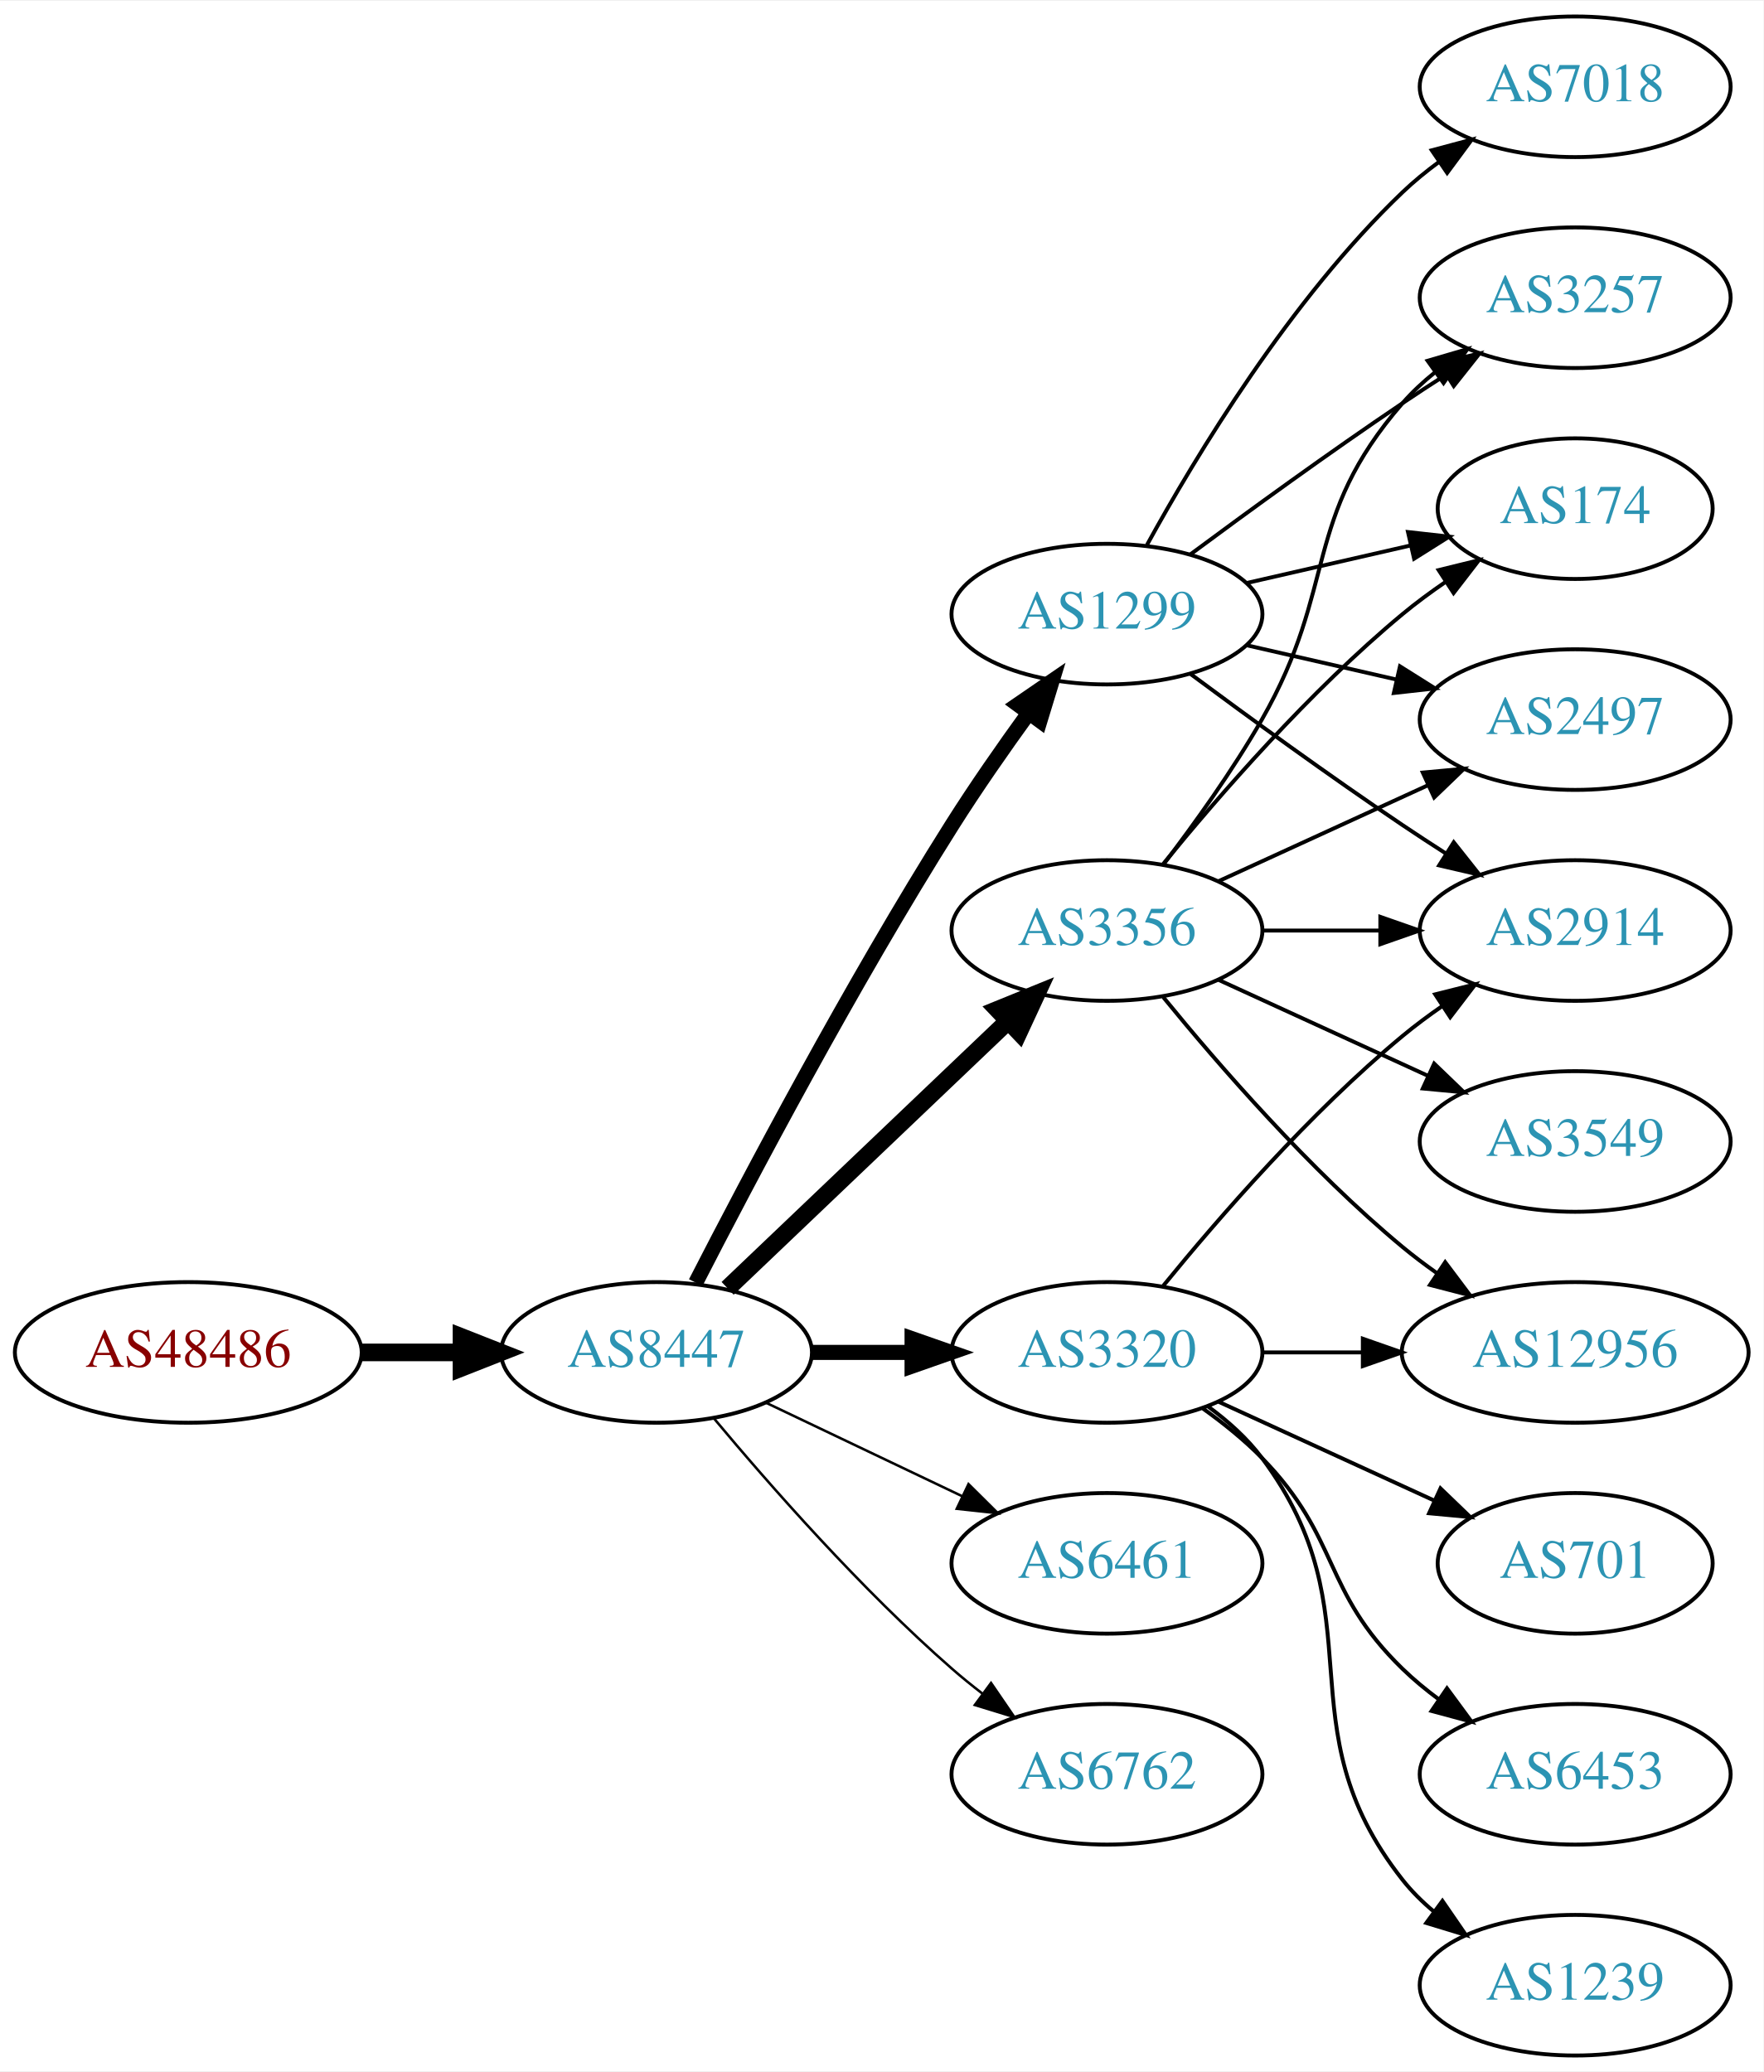
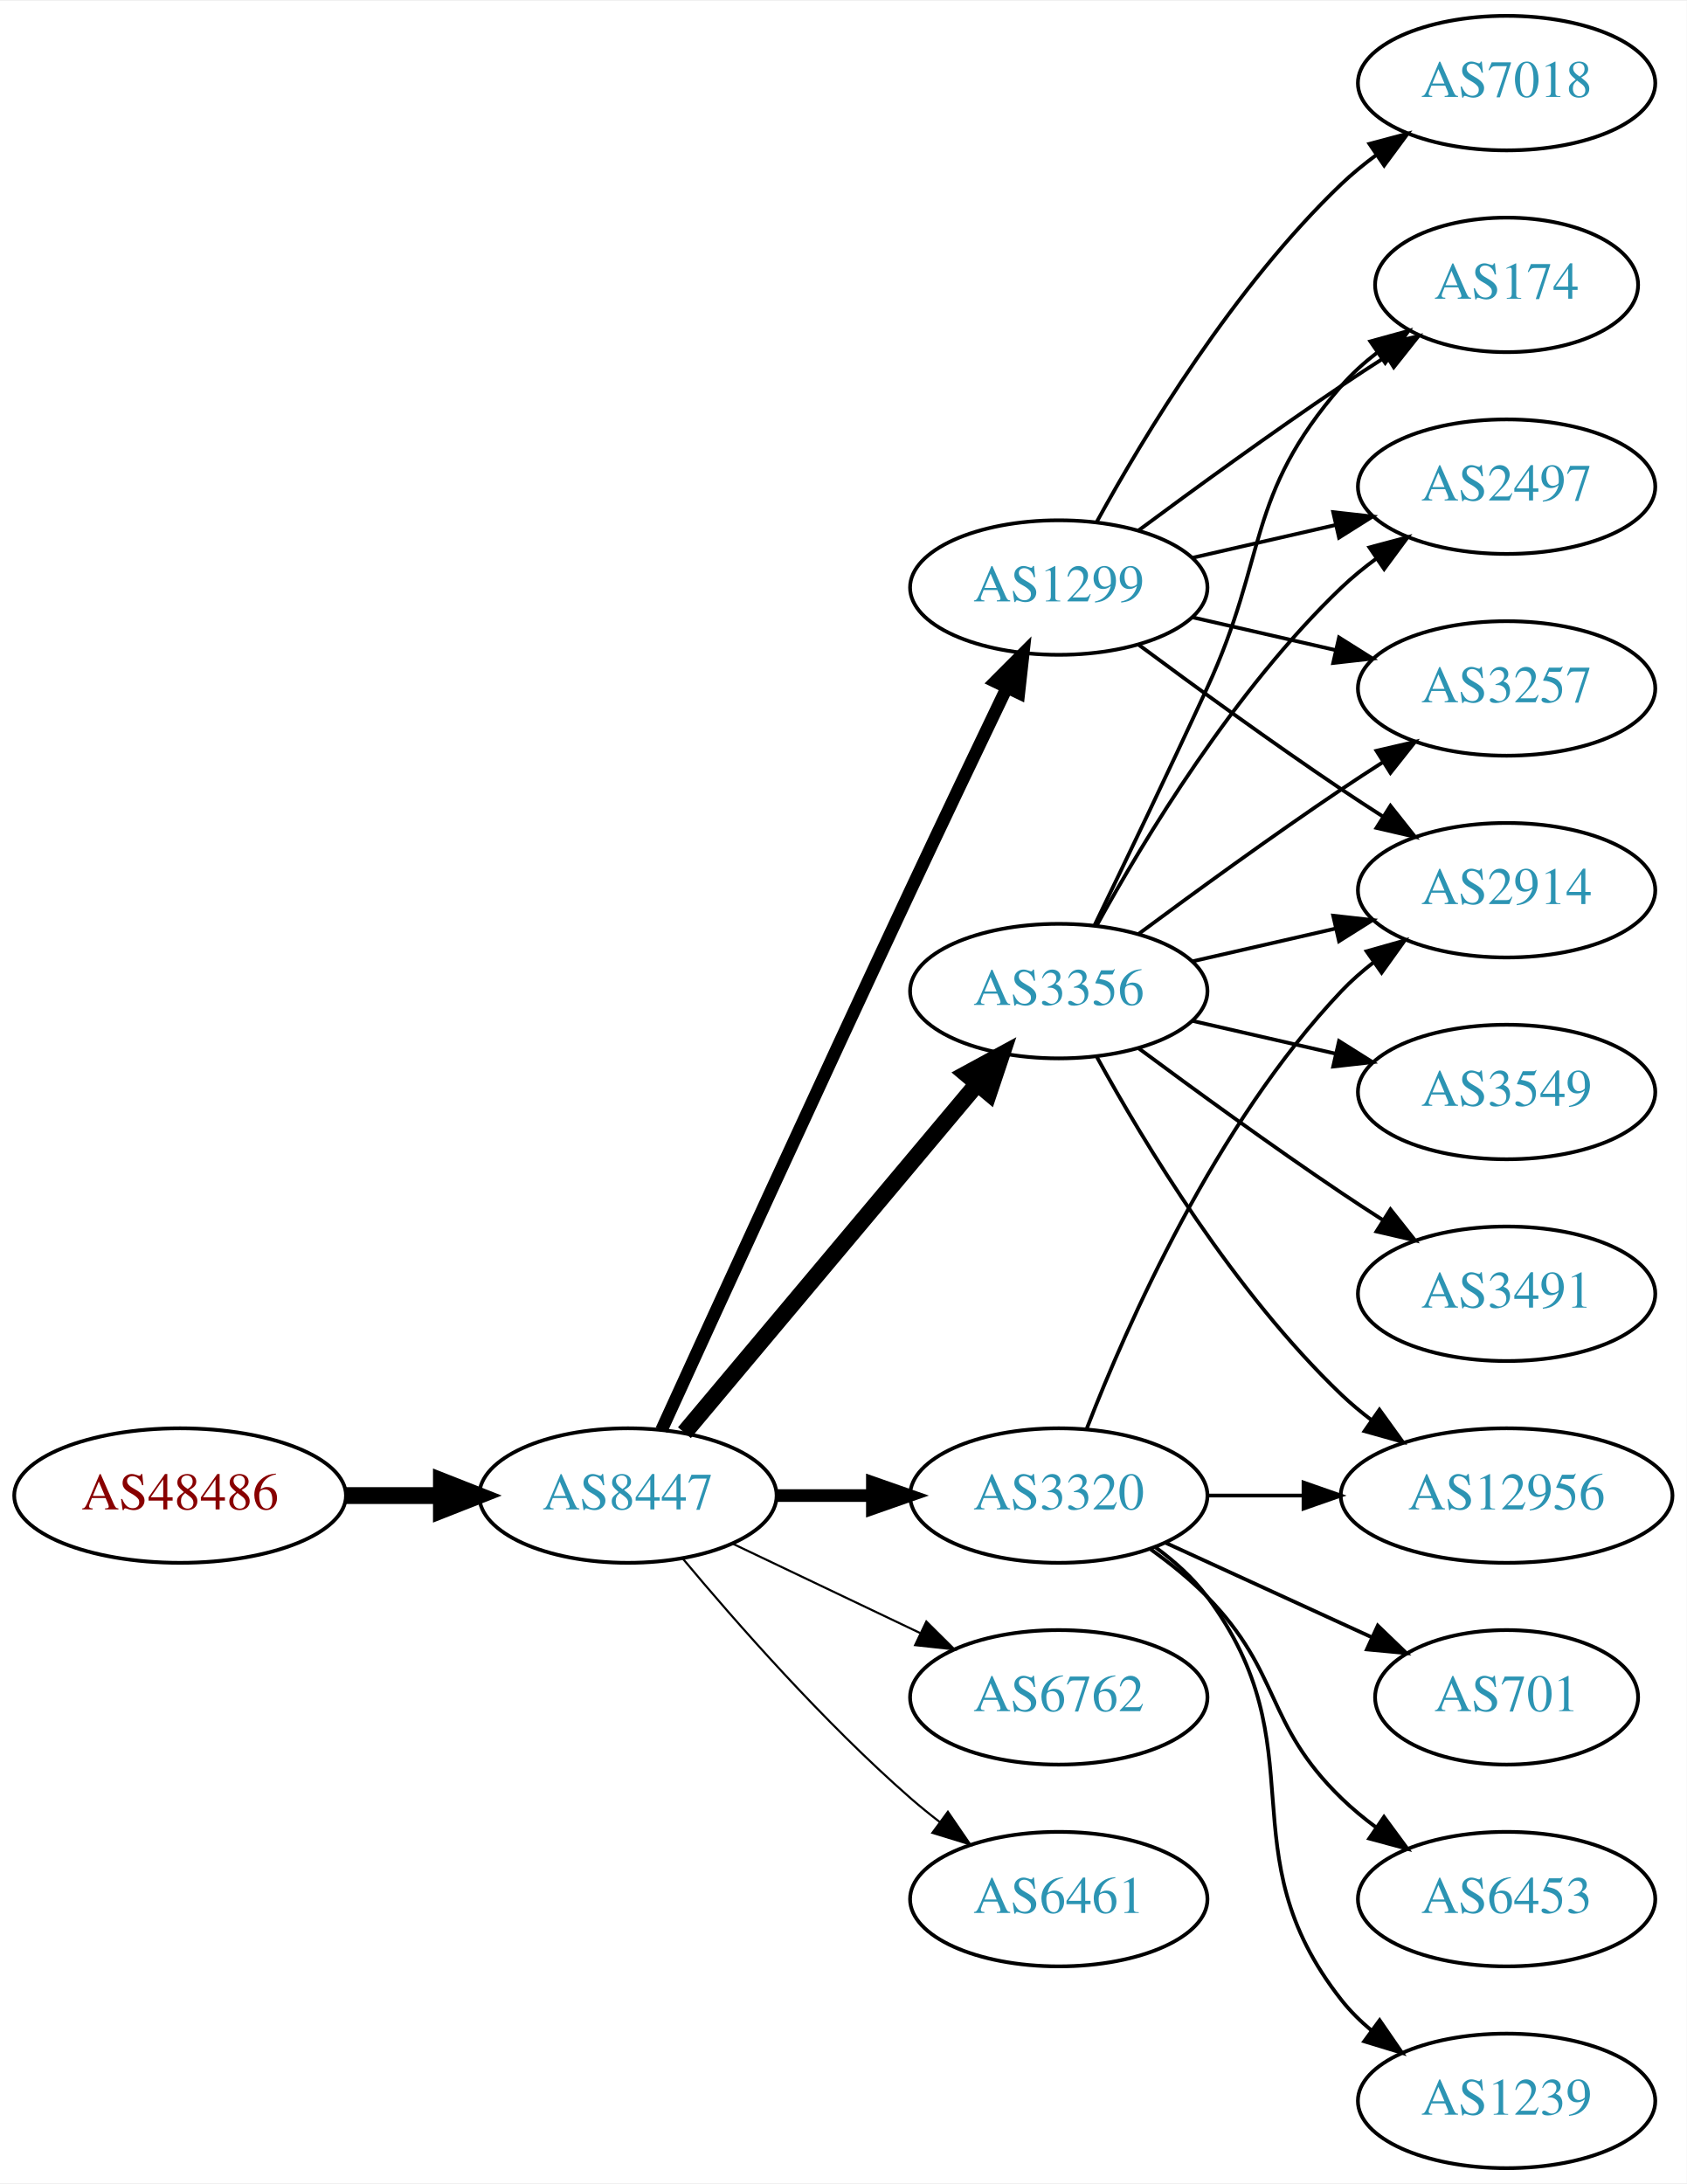
- <svg xmlns="http://www.w3.org/2000/svg" xmlns:xlink="http://www.w3.org/1999/xlink" width="451pt" height="530pt" viewBox="0.00 0.00 451.37 530.00">
-   <g id="graph0" class="graph" transform="scale(1 1) rotate(0) translate(4 526)">
-     <polygon fill="white" stroke="none" points="-4,4 -4,-526 447.37,-526 447.37,4 -4,4" />
+ <svg xmlns="http://www.w3.org/2000/svg" xmlns:xlink="http://www.w3.org/1999/xlink" width="451pt" height="584pt" viewBox="0.00 0.00 451.37 584.00">
+   <g id="graph0" class="graph" transform="scale(1 1) rotate(0) translate(4 580)">
+     <polygon fill="white" stroke="none" points="-4,4 -4,-580 447.37,-580 447.37,4 -4,4" />
    <g id="node1" class="node">
      <g id="a_node1">
        <a xlink:href="/asn/48486" xlink:title="AS48486 ~ Leder und Schuh AG [AT]">
          <ellipse fill="#ffffff" stroke="black" cx="44.196" cy="-180" rx="44.393" ry="18" />
          <text text-anchor="middle" x="44.196" y="-176.3" font-family="Times,serif" font-size="14.00" fill="#880000">AS48486</text>
        </a>
      </g>
    </g>
    <g id="node2" class="node">
      <g id="a_node2">
        <a xlink:href="/asn/8447" xlink:title="AS8447 ~ A1 Telekom Austria AG [AT]">
          <ellipse fill="#ffffff" stroke="black" cx="164.039" cy="-180" rx="39.794" ry="18" />
          <text text-anchor="middle" x="164.039" y="-176.3" font-family="Times,serif" font-size="14.00" fill="#2c94b3">AS8447</text>
        </a>
      </g>
    </g>
    <g id="edge1" class="edge">
      <path fill="none" stroke="black" stroke-width="4.5" d="M88.407,-180C96.72,-180 105.482,-180 113.965,-180" />
      <polygon fill="black" stroke="black" stroke-width="4.5" points="114.123,-183.938 124.123,-180 114.123,-176.063 114.123,-183.938" />
    </g>
    <g id="node3" class="node">
      <g id="a_node3">
-         <a xlink:href="/asn/3356" xlink:title="AS3356 ~ Level 3 Parent, LLC [US]">
-           <ellipse fill="#ffffff" stroke="black" cx="279.332" cy="-288" rx="39.794" ry="18" />
-           <text text-anchor="middle" x="279.332" y="-284.3" font-family="Times,serif" font-size="14.00" fill="#2c94b3">AS3356</text>
+         <a xlink:href="/asn/1299" xlink:title="AS1299 ~ Telia Carrier [EU]">
+           <ellipse fill="#ffffff" stroke="black" cx="279.332" cy="-423" rx="39.794" ry="18" />
+           <text text-anchor="middle" x="279.332" y="-419.3" font-family="Times,serif" font-size="14.00" fill="#2c94b3">AS1299</text>
        </a>
      </g>
    </g>
    <g id="edge2" class="edge">
-       <path fill="none" stroke="black" stroke-width="4.5" d="M182.245,-196.403C201.321,-214.587 232.241,-244.063 253.838,-264.651" />
-       <polygon fill="black" stroke="black" stroke-width="4.5" points="251.379,-267.747 261.334,-271.797 256.813,-262.047 251.379,-267.747" />
+       <path fill="none" stroke="black" stroke-width="3.375" d="M173.026,-197.536C186.602,-227.296 215.099,-289.57 239.685,-342 248.176,-360.108 257.868,-380.421 265.422,-396.175" />
+       <polygon fill="black" stroke="black" stroke-width="3.375" points="262.337,-397.835 269.82,-405.335 268.647,-394.805 262.337,-397.835" />
    </g>
    <g id="node4" class="node">
      <g id="a_node4">
-         <a xlink:href="/asn/1299" xlink:title="AS1299 ~ Telia Carrier [EU]">
-           <ellipse fill="#ffffff" stroke="black" cx="279.332" cy="-369" rx="39.794" ry="18" />
-           <text text-anchor="middle" x="279.332" y="-365.3" font-family="Times,serif" font-size="14.00" fill="#2c94b3">AS1299</text>
+         <a xlink:href="/asn/6762" xlink:title="AS6762 ~ TELECOM ITALIA SPARKLE S.p.A. [IT]">
+           <ellipse fill="#ffffff" stroke="black" cx="279.332" cy="-126" rx="39.794" ry="18" />
+           <text text-anchor="middle" x="279.332" y="-122.3" font-family="Times,serif" font-size="14.00" fill="#2c94b3">AS6762</text>
        </a>
      </g>
    </g>
    <g id="edge3" class="edge">
-       <path fill="none" stroke="black" stroke-width="3.857" d="M174.065,-197.852C187.501,-224.055 213.95,-274.237 239.685,-315 245.748,-324.604 252.868,-334.813 259.333,-343.739" />
-       <polygon fill="black" stroke="black" stroke-width="3.857" points="256.54,-345.848 265.276,-351.843 262.185,-341.709 256.54,-345.848" />
+       <path fill="none" stroke="black" stroke-width="0.562" d="M192.175,-167.066C207.169,-159.919 225.99,-150.948 242.213,-143.215" />
+       <polygon fill="black" stroke="black" stroke-width="0.562" points="243.895,-146.291 251.417,-138.829 240.884,-139.972 243.895,-146.291" />
    </g>
    <g id="node5" class="node">
      <g id="a_node5">
+         <a xlink:href="/asn/3356" xlink:title="AS3356 ~ Level 3 Parent, LLC [US]">
+           <ellipse fill="#ffffff" stroke="black" cx="279.332" cy="-315" rx="39.794" ry="18" />
+           <text text-anchor="middle" x="279.332" y="-311.3" font-family="Times,serif" font-size="14.00" fill="#2c94b3">AS3356</text>
+         </a>
+       </g>
+     </g>
+     <g id="edge4" class="edge">
+       <path fill="none" stroke="black" stroke-width="4.5" d="M179.158,-196.825C198.833,-220.269 234.637,-262.934 257.415,-290.076" />
+       <polygon fill="black" stroke="black" stroke-width="4.5" points="254.59,-292.834 264.034,-297.963 260.622,-287.772 254.59,-292.834" />
+     </g>
+     <g id="node6" class="node">
+       <g id="a_node6">
        <a xlink:href="/asn/3320" xlink:title="AS3320 ~ DTAG [DE]">
          <ellipse fill="#ffffff" stroke="black" cx="279.332" cy="-180" rx="39.794" ry="18" />
          <text text-anchor="middle" x="279.332" y="-176.3" font-family="Times,serif" font-size="14.00" fill="#2c94b3">AS3320</text>
        </a>
      </g>
    </g>
-     <g id="edge4" class="edge">
-       <path fill="none" stroke="black" stroke-width="3.857" d="M203.711,-180C211.914,-180 220.678,-180 229.21,-180" />
-       <polygon fill="black" stroke="black" stroke-width="3.857" points="229.449,-183.5 239.449,-180 229.449,-176.5 229.449,-183.5" />
-     </g>
-     <g id="node6" class="node">
-       <g id="a_node6">
-         <a xlink:href="/asn/6461" xlink:title="AS6461 ~ Zayo Bandwidth [US]">
-           <ellipse fill="#ffffff" stroke="black" cx="279.332" cy="-126" rx="39.794" ry="18" />
-           <text text-anchor="middle" x="279.332" y="-122.3" font-family="Times,serif" font-size="14.00" fill="#2c94b3">AS6461</text>
-         </a>
-       </g>
-     </g>
    <g id="edge5" class="edge">
-       <path fill="none" stroke="black" stroke-width="0.643" d="M192.175,-167.066C207.169,-159.919 225.99,-150.948 242.213,-143.215" />
-       <polygon fill="black" stroke="black" stroke-width="0.643" points="243.895,-146.291 251.417,-138.829 240.884,-139.972 243.895,-146.291" />
+       <path fill="none" stroke="black" stroke-width="3.375" d="M203.711,-180C211.914,-180 220.678,-180 229.21,-180" />
+       <polygon fill="black" stroke="black" stroke-width="3.375" points="229.449,-183.5 239.449,-180 229.449,-176.5 229.449,-183.5" />
    </g>
    <g id="node7" class="node">
      <g id="a_node7">
-         <a xlink:href="/asn/6762" xlink:title="AS6762 ~ TELECOM ITALIA SPARKLE S.p.A. [IT]">
+         <a xlink:href="/asn/6461" xlink:title="AS6461 ~ Zayo Bandwidth [US]">
          <ellipse fill="#ffffff" stroke="black" cx="279.332" cy="-72" rx="39.794" ry="18" />
-           <text text-anchor="middle" x="279.332" y="-68.3" font-family="Times,serif" font-size="14.00" fill="#2c94b3">AS6762</text>
+           <text text-anchor="middle" x="279.332" y="-68.3" font-family="Times,serif" font-size="14.00" fill="#2c94b3">AS6461</text>
        </a>
      </g>
    </g>
    <g id="edge6" class="edge">
-       <path fill="none" stroke="black" stroke-width="0.643" d="M178.669,-163.183C192.951,-146.071 216.498,-119.255 239.685,-99 242.151,-96.846 244.789,-94.706 247.487,-92.628" />
-       <polygon fill="black" stroke="black" stroke-width="0.643" points="249.66,-95.375 255.641,-86.63 245.512,-89.736 249.66,-95.375" />
+       <path fill="none" stroke="black" stroke-width="0.562" d="M178.669,-163.183C192.951,-146.071 216.498,-119.255 239.685,-99 242.151,-96.846 244.789,-94.706 247.487,-92.628" />
+       <polygon fill="black" stroke="black" stroke-width="0.562" points="249.66,-95.375 255.641,-86.63 245.512,-89.736 249.66,-95.375" />
    </g>
    <g id="node8" class="node">
      <g id="a_node8">
-         <a xlink:href="/asn/3257" xlink:title="AS3257 ~ GTT [DE]">
-           <ellipse fill="#ffffff" stroke="black" cx="399.174" cy="-450" rx="39.794" ry="18" />
-           <text text-anchor="middle" x="399.174" y="-446.3" font-family="Times,serif" font-size="14.00" fill="#2c94b3">AS3257</text>
+         <a xlink:href="/asn/174" xlink:title="AS174 ~ Cogent Communications [US]">
+           <ellipse fill="#ffffff" stroke="black" cx="399.174" cy="-504" rx="35.194" ry="18" />
+           <text text-anchor="middle" x="399.174" y="-500.3" font-family="Times,serif" font-size="14.00" fill="#2c94b3">AS174</text>
        </a>
      </g>
    </g>
    <g id="edge7" class="edge">
-       <path fill="none" stroke="black" d="M293.793,-304.913C301.686,-315.27 311.535,-328.992 318.978,-342 338.543,-376.194 329.144,-393.258 354.978,-423 357.443,-425.838 360.28,-428.477 363.297,-430.906" />
-       <polygon fill="black" stroke="black" points="361.408,-433.858 371.575,-436.836 365.484,-428.167 361.408,-433.858" />
+       <path fill="none" stroke="black" d="M300.662,-438.277C315.524,-449.304 336.269,-464.407 354.978,-477 358.795,-479.569 362.845,-482.21 366.876,-484.786" />
+       <polygon fill="black" stroke="black" points="365.245,-487.895 375.57,-490.271 368.98,-481.975 365.245,-487.895" />
    </g>
    <g id="node9" class="node">
      <g id="a_node9">
-         <a xlink:href="/asn/3549" xlink:title="AS3549 ~ Level 3 Parent, LLC [US]">
-           <ellipse fill="#ffffff" stroke="black" cx="399.174" cy="-234" rx="39.794" ry="18" />
-           <text text-anchor="middle" x="399.174" y="-230.3" font-family="Times,serif" font-size="14.00" fill="#2c94b3">AS3549</text>
+         <a xlink:href="/asn/7018" xlink:title="AS7018 ~ AT&amp;T Services, Inc. [US]">
+           <ellipse fill="#ffffff" stroke="black" cx="399.174" cy="-558" rx="39.794" ry="18" />
+           <text text-anchor="middle" x="399.174" y="-554.3" font-family="Times,serif" font-size="14.00" fill="#2c94b3">AS7018</text>
        </a>
      </g>
    </g>
    <g id="edge8" class="edge">
-       <path fill="none" stroke="black" d="M307.96,-275.339C323.917,-268.027 344.188,-258.739 361.471,-250.819" />
-       <polygon fill="black" stroke="black" points="363.085,-253.929 370.718,-246.581 360.169,-247.565 363.085,-253.929" />
+       <path fill="none" stroke="black" d="M289.573,-440.713C302.118,-463.561 326.295,-503.611 354.978,-531 357.846,-533.739 361.035,-536.347 364.344,-538.785" />
+       <polygon fill="black" stroke="black" points="362.468,-541.742 372.704,-544.477 366.407,-535.956 362.468,-541.742" />
    </g>
    <g id="node10" class="node">
      <g id="a_node10">
+         <a xlink:href="/asn/2497" xlink:title="AS2497 ~ Internet Initiative Japan Inc. [JP]">
+           <ellipse fill="#ffffff" stroke="black" cx="399.174" cy="-450" rx="39.794" ry="18" />
+           <text text-anchor="middle" x="399.174" y="-446.3" font-family="Times,serif" font-size="14.00" fill="#2c94b3">AS2497</text>
+         </a>
+       </g>
+     </g>
+     <g id="edge9" class="edge">
+       <path fill="none" stroke="black" d="M315.051,-430.955C327.051,-433.704 340.672,-436.825 353.364,-439.733" />
+       <polygon fill="black" stroke="black" points="352.767,-443.187 363.296,-442.009 354.33,-436.364 352.767,-443.187" />
+     </g>
+     <g id="node11" class="node">
+       <g id="a_node11">
+         <a xlink:href="/asn/3257" xlink:title="AS3257 ~ GTT [DE]">
+           <ellipse fill="#ffffff" stroke="black" cx="399.174" cy="-396" rx="39.794" ry="18" />
+           <text text-anchor="middle" x="399.174" y="-392.3" font-family="Times,serif" font-size="14.00" fill="#2c94b3">AS3257</text>
+         </a>
+       </g>
+     </g>
+     <g id="edge10" class="edge">
+       <path fill="none" stroke="black" d="M315.051,-415.045C327.051,-412.296 340.672,-409.175 353.364,-406.267" />
+       <polygon fill="black" stroke="black" points="354.33,-409.636 363.296,-403.991 352.767,-402.813 354.33,-409.636" />
+     </g>
+     <g id="node12" class="node">
+       <g id="a_node12">
+         <a xlink:href="/asn/2914" xlink:title="AS2914 ~ NTT America, Inc. [US]">
+           <ellipse fill="#ffffff" stroke="black" cx="399.174" cy="-342" rx="39.794" ry="18" />
+           <text text-anchor="middle" x="399.174" y="-338.3" font-family="Times,serif" font-size="14.00" fill="#2c94b3">AS2914</text>
+         </a>
+       </g>
+     </g>
+     <g id="edge11" class="edge">
+       <path fill="none" stroke="black" d="M300.662,-407.723C315.524,-396.696 336.269,-381.593 354.978,-369 358.527,-366.611 362.277,-364.161 366.026,-361.758" />
+       <polygon fill="black" stroke="black" points="368.094,-364.591 374.674,-356.288 364.352,-358.675 368.094,-364.591" />
+     </g>
+     <g id="edge13" class="edge">
+       <path fill="none" stroke="black" d="M288.913,-332.633C296.837,-348.998 308.873,-374.065 318.978,-396 335.462,-431.781 329.144,-447.258 354.978,-477 357.784,-480.23 361.071,-483.203 364.559,-485.902" />
+       <polygon fill="black" stroke="black" points="362.71,-488.879 372.925,-491.69 366.693,-483.122 362.71,-488.879" />
+     </g>
+     <g id="edge15" class="edge">
+       <path fill="none" stroke="black" d="M289.573,-332.713C302.118,-355.561 326.295,-395.611 354.978,-423 357.846,-425.739 361.035,-428.347 364.344,-430.785" />
+       <polygon fill="black" stroke="black" points="362.468,-433.742 372.704,-436.477 366.407,-427.956 362.468,-433.742" />
+     </g>
+     <g id="edge12" class="edge">
+       <path fill="none" stroke="black" d="M300.662,-330.277C315.524,-341.304 336.269,-356.407 354.978,-369 358.527,-371.389 362.277,-373.839 366.026,-376.242" />
+       <polygon fill="black" stroke="black" points="364.352,-379.325 374.674,-381.712 368.094,-373.409 364.352,-379.325" />
+     </g>
+     <g id="edge18" class="edge">
+       <path fill="none" stroke="black" d="M315.051,-322.955C327.051,-325.704 340.672,-328.825 353.364,-331.733" />
+       <polygon fill="black" stroke="black" points="352.767,-335.187 363.296,-334.009 354.33,-328.364 352.767,-335.187" />
+     </g>
+     <g id="node13" class="node">
+       <g id="a_node13">
+         <a xlink:href="/asn/3549" xlink:title="AS3549 ~ Level 3 Parent, LLC [US]">
+           <ellipse fill="#ffffff" stroke="black" cx="399.174" cy="-288" rx="39.794" ry="18" />
+           <text text-anchor="middle" x="399.174" y="-284.3" font-family="Times,serif" font-size="14.00" fill="#2c94b3">AS3549</text>
+         </a>
+       </g>
+     </g>
+     <g id="edge14" class="edge">
+       <path fill="none" stroke="black" d="M315.051,-307.045C327.051,-304.296 340.672,-301.175 353.364,-298.267" />
+       <polygon fill="black" stroke="black" points="354.33,-301.636 363.296,-295.991 352.767,-294.813 354.33,-301.636" />
+     </g>
+     <g id="node14" class="node">
+       <g id="a_node14">
        <a xlink:href="/asn/12956" xlink:title="AS12956 ~ TELXIUS [ES]">
          <ellipse fill="#ffffff" stroke="black" cx="399.174" cy="-180" rx="44.393" ry="18" />
          <text text-anchor="middle" x="399.174" y="-176.3" font-family="Times,serif" font-size="14.00" fill="#2c94b3">AS12956</text>
        </a>
      </g>
    </g>
-     <g id="edge9" class="edge">
-       <path fill="none" stroke="black" d="M293.751,-270.935C307.865,-253.625 331.28,-226.655 354.978,-207 357.716,-204.729 360.659,-202.506 363.677,-200.37" />
-       <polygon fill="black" stroke="black" points="365.903,-203.092 372.266,-194.621 362.009,-197.275 365.903,-203.092" />
-     </g>
-     <g id="node11" class="node">
-       <g id="a_node11">
-         <a xlink:href="/asn/174" xlink:title="AS174 ~ Cogent Communications [US]">
-           <ellipse fill="#ffffff" stroke="black" cx="399.174" cy="-396" rx="35.194" ry="18" />
-           <text text-anchor="middle" x="399.174" y="-392.3" font-family="Times,serif" font-size="14.00" fill="#2c94b3">AS174</text>
-         </a>
-       </g>
-     </g>
-     <g id="edge10" class="edge">
-       <path fill="none" stroke="black" d="M293.751,-305.065C307.865,-322.375 331.28,-349.345 354.978,-369 358.441,-371.872 362.234,-374.669 366.088,-377.308" />
-       <polygon fill="black" stroke="black" points="364.231,-380.275 374.521,-382.797 368.05,-374.408 364.231,-380.275" />
-     </g>
-     <g id="node12" class="node">
-       <g id="a_node12">
-         <a xlink:href="/asn/2497" xlink:title="AS2497 ~ Internet Initiative Japan Inc. [JP]">
-           <ellipse fill="#ffffff" stroke="black" cx="399.174" cy="-342" rx="39.794" ry="18" />
-           <text text-anchor="middle" x="399.174" y="-338.3" font-family="Times,serif" font-size="14.00" fill="#2c94b3">AS2497</text>
-         </a>
-       </g>
-     </g>
-     <g id="edge11" class="edge">
-       <path fill="none" stroke="black" d="M307.96,-300.661C323.917,-307.973 344.188,-317.261 361.471,-325.181" />
-       <polygon fill="black" stroke="black" points="360.169,-328.435 370.718,-329.419 363.085,-322.071 360.169,-328.435" />
-     </g>
-     <g id="node13" class="node">
-       <g id="a_node13">
-         <a xlink:href="/asn/2914" xlink:title="AS2914 ~ NTT America, Inc. [US]">
-           <ellipse fill="#ffffff" stroke="black" cx="399.174" cy="-288" rx="39.794" ry="18" />
-           <text text-anchor="middle" x="399.174" y="-284.3" font-family="Times,serif" font-size="14.00" fill="#2c94b3">AS2914</text>
-         </a>
-       </g>
-     </g>
-     <g id="edge12" class="edge">
-       <path fill="none" stroke="black" d="M319.244,-288C328.798,-288 339.147,-288 349.11,-288" />
-       <polygon fill="black" stroke="black" points="349.302,-291.5 359.302,-288 349.302,-284.5 349.302,-291.5" />
-     </g>
    <g id="edge16" class="edge">
-       <path fill="none" stroke="black" d="M300.662,-384.277C315.524,-395.304 336.269,-410.407 354.978,-423 358.527,-425.389 362.277,-427.839 366.026,-430.242" />
-       <polygon fill="black" stroke="black" points="364.352,-433.325 374.674,-435.712 368.094,-427.409 364.352,-433.325" />
-     </g>
-     <g id="edge13" class="edge">
-       <path fill="none" stroke="black" d="M315.051,-376.955C328.143,-379.955 343.166,-383.396 356.806,-386.522" />
-       <polygon fill="black" stroke="black" points="356.384,-390.016 366.914,-388.838 357.948,-383.193 356.384,-390.016" />
+       <path fill="none" stroke="black" d="M289.573,-297.287C302.118,-274.439 326.295,-234.389 354.978,-207 357.485,-204.607 360.236,-202.313 363.098,-200.145" />
+       <polygon fill="black" stroke="black" points="365.15,-202.982 371.349,-194.39 361.145,-197.241 365.15,-202.982" />
+     </g>
+     <g id="node15" class="node">
+       <g id="a_node15">
+         <a xlink:href="/asn/3491" xlink:title="AS3491 ~ PCCW Global, Inc. [US]">
+           <ellipse fill="#ffffff" stroke="black" cx="399.174" cy="-234" rx="39.794" ry="18" />
+           <text text-anchor="middle" x="399.174" y="-230.3" font-family="Times,serif" font-size="14.00" fill="#2c94b3">AS3491</text>
+         </a>
+       </g>
    </g>
    <g id="edge17" class="edge">
-       <path fill="none" stroke="black" d="M315.051,-361.045C327.051,-358.296 340.672,-355.175 353.364,-352.267" />
-       <polygon fill="black" stroke="black" points="354.33,-355.636 363.296,-349.991 352.767,-348.813 354.33,-355.636" />
-     </g>
-     <g id="edge15" class="edge">
-       <path fill="none" stroke="black" d="M300.662,-353.723C315.524,-342.696 336.269,-327.593 354.978,-315 358.527,-312.611 362.277,-310.161 366.026,-307.758" />
-       <polygon fill="black" stroke="black" points="368.094,-310.591 374.674,-302.288 364.352,-304.675 368.094,-310.591" />
-     </g>
-     <g id="node14" class="node">
-       <g id="a_node14">
-         <a xlink:href="/asn/7018" xlink:title="AS7018 ~ AT&amp;T Services, Inc. [US]">
-           <ellipse fill="#ffffff" stroke="black" cx="399.174" cy="-504" rx="39.794" ry="18" />
-           <text text-anchor="middle" x="399.174" y="-500.3" font-family="Times,serif" font-size="14.00" fill="#2c94b3">AS7018</text>
-         </a>
-       </g>
-     </g>
-     <g id="edge14" class="edge">
-       <path fill="none" stroke="black" d="M289.573,-386.713C302.118,-409.561 326.295,-449.611 354.978,-477 357.846,-479.739 361.035,-482.347 364.344,-484.785" />
-       <polygon fill="black" stroke="black" points="362.468,-487.742 372.704,-490.477 366.407,-481.956 362.468,-487.742" />
-     </g>
-     <g id="edge19" class="edge">
+       <path fill="none" stroke="black" d="M300.662,-299.723C315.524,-288.696 336.269,-273.593 354.978,-261 358.527,-258.611 362.277,-256.161 366.026,-253.758" />
+       <polygon fill="black" stroke="black" points="368.094,-256.591 374.674,-248.288 364.352,-250.675 368.094,-256.591" />
+     </g>
+     <g id="edge22" class="edge">
+       <path fill="none" stroke="black" d="M286.855,-197.994C297.605,-225.728 321.262,-279.429 354.978,-315 357.564,-317.728 360.481,-320.294 363.55,-322.677" />
+       <polygon fill="black" stroke="black" points="361.704,-325.658 371.898,-328.543 365.728,-319.93 361.704,-325.658" />
+     </g>
+     <g id="edge20" class="edge">
      <path fill="none" stroke="black" d="M319.244,-180C327.347,-180 336.022,-180 344.548,-180" />
      <polygon fill="black" stroke="black" points="344.826,-183.5 354.826,-180 344.826,-176.5 344.826,-183.5" />
    </g>
-     <g id="edge22" class="edge">
-       <path fill="none" stroke="black" d="M293.751,-197.065C307.865,-214.375 331.28,-241.345 354.978,-261 358.194,-263.668 361.695,-266.27 365.265,-268.741" />
-       <polygon fill="black" stroke="black" points="363.343,-271.666 373.622,-274.236 367.189,-265.817 363.343,-271.666" />
-     </g>
-     <g id="node15" class="node">
-       <g id="a_node15">
+     <g id="node16" class="node">
+       <g id="a_node16">
        <a xlink:href="/asn/701" xlink:title="AS701 ~ UUNET [US]">
          <ellipse fill="#ffffff" stroke="black" cx="399.174" cy="-126" rx="35.194" ry="18" />
          <text text-anchor="middle" x="399.174" y="-122.3" font-family="Times,serif" font-size="14.00" fill="#2c94b3">AS701</text>
        </a>
      </g>
    </g>
-     <g id="edge18" class="edge">
+     <g id="edge19" class="edge">
      <path fill="none" stroke="black" d="M307.96,-167.339C324.377,-159.817 345.358,-150.202 362.955,-142.139" />
      <polygon fill="black" stroke="black" points="364.7,-145.189 372.332,-137.842 361.783,-138.826 364.7,-145.189" />
    </g>
-     <g id="node16" class="node">
-       <g id="a_node16">
+     <g id="node17" class="node">
+       <g id="a_node17">
        <a xlink:href="/asn/6453" xlink:title="AS6453 ~ TATA COMMUNICATIONS (AMERICA) INC [US]">
          <ellipse fill="#ffffff" stroke="black" cx="399.174" cy="-72" rx="39.794" ry="18" />
          <text text-anchor="middle" x="399.174" y="-68.3" font-family="Times,serif" font-size="14.00" fill="#2c94b3">AS6453</text>
        </a>
      </g>
    </g>
-     <g id="edge20" class="edge">
+     <g id="edge21" class="edge">
      <path fill="none" stroke="black" d="M303.926,-165.611C309.182,-161.852 314.513,-157.563 318.978,-153 339.151,-132.383 334.285,-119.094 354.978,-99 357.823,-96.237 360.997,-93.614 364.297,-91.166" />
      <polygon fill="black" stroke="black" points="366.363,-93.993 372.645,-85.462 362.414,-88.214 366.363,-93.993" />
    </g>
-     <g id="node17" class="node">
-       <g id="a_node17">
+     <g id="node18" class="node">
+       <g id="a_node18">
        <a xlink:href="/asn/1239" xlink:title="AS1239 ~ Sprint [US]">
          <ellipse fill="#ffffff" stroke="black" cx="399.174" cy="-18" rx="39.794" ry="18" />
          <text text-anchor="middle" x="399.174" y="-14.3" font-family="Times,serif" font-size="14.00" fill="#2c94b3">AS1239</text>
        </a>
      </g>
    </g>
-     <g id="edge21" class="edge">
+     <g id="edge23" class="edge">
      <path fill="none" stroke="black" d="M305.262,-166.118C310.338,-162.389 315.256,-157.984 318.978,-153 349.249,-112.458 323.679,-84.754 354.978,-45 357.303,-42.047 360.047,-39.33 363.006,-36.853" />
      <polygon fill="black" stroke="black" points="365.199,-39.585 371.203,-30.855 361.065,-33.936 365.199,-39.585" />
    </g>
  </g>
</svg>
